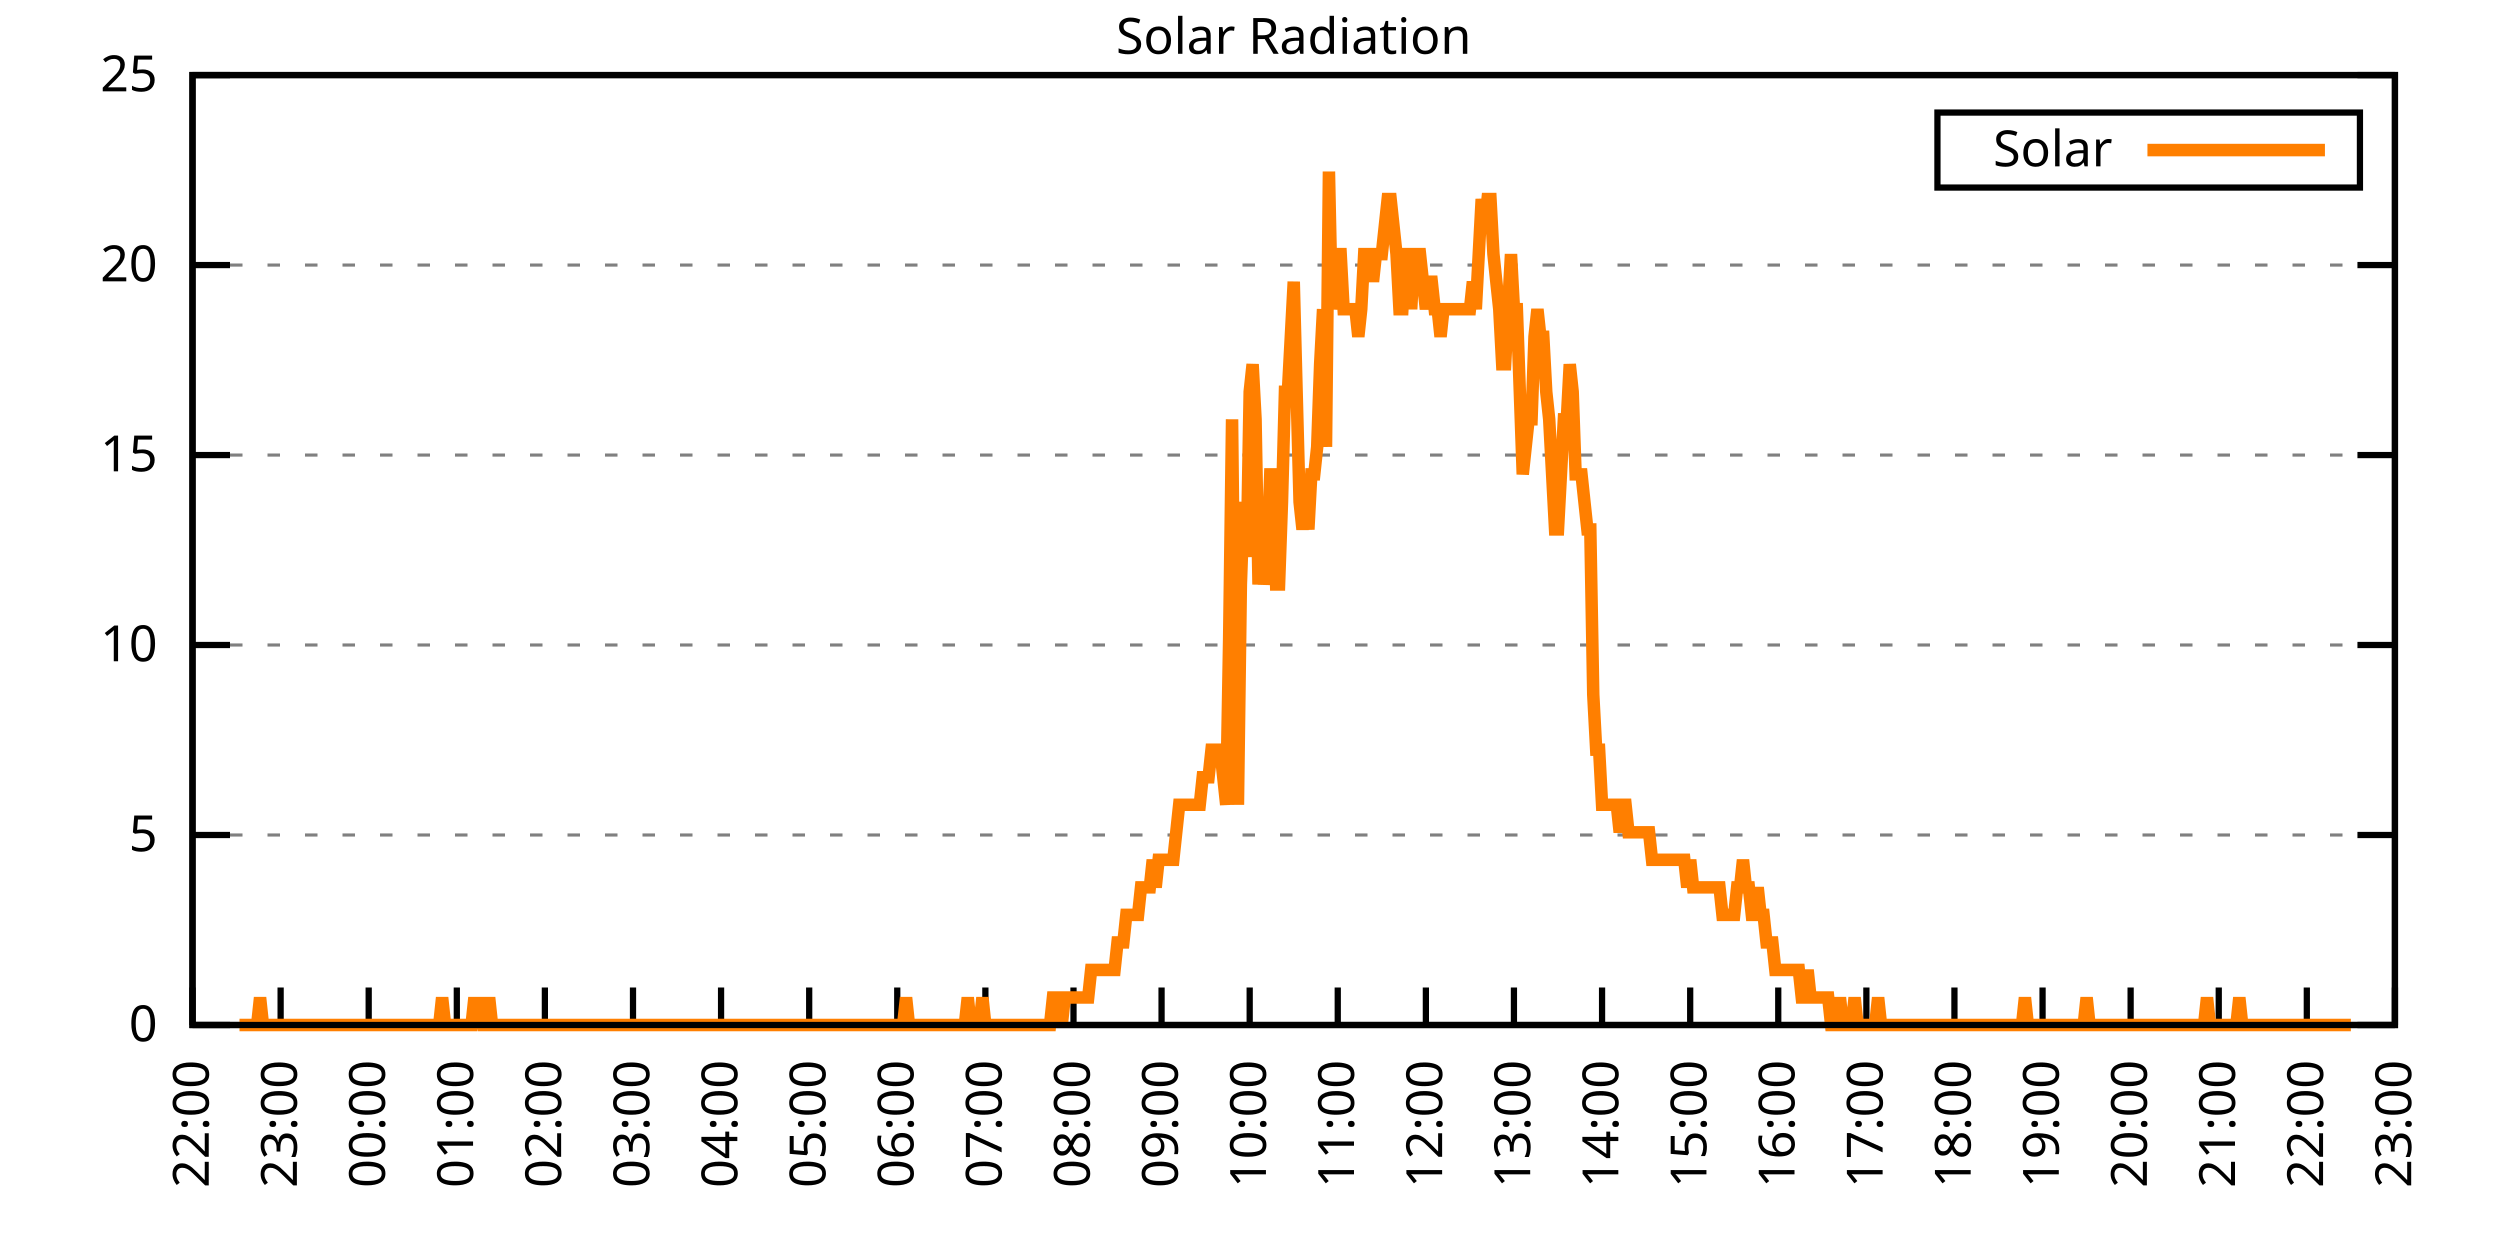
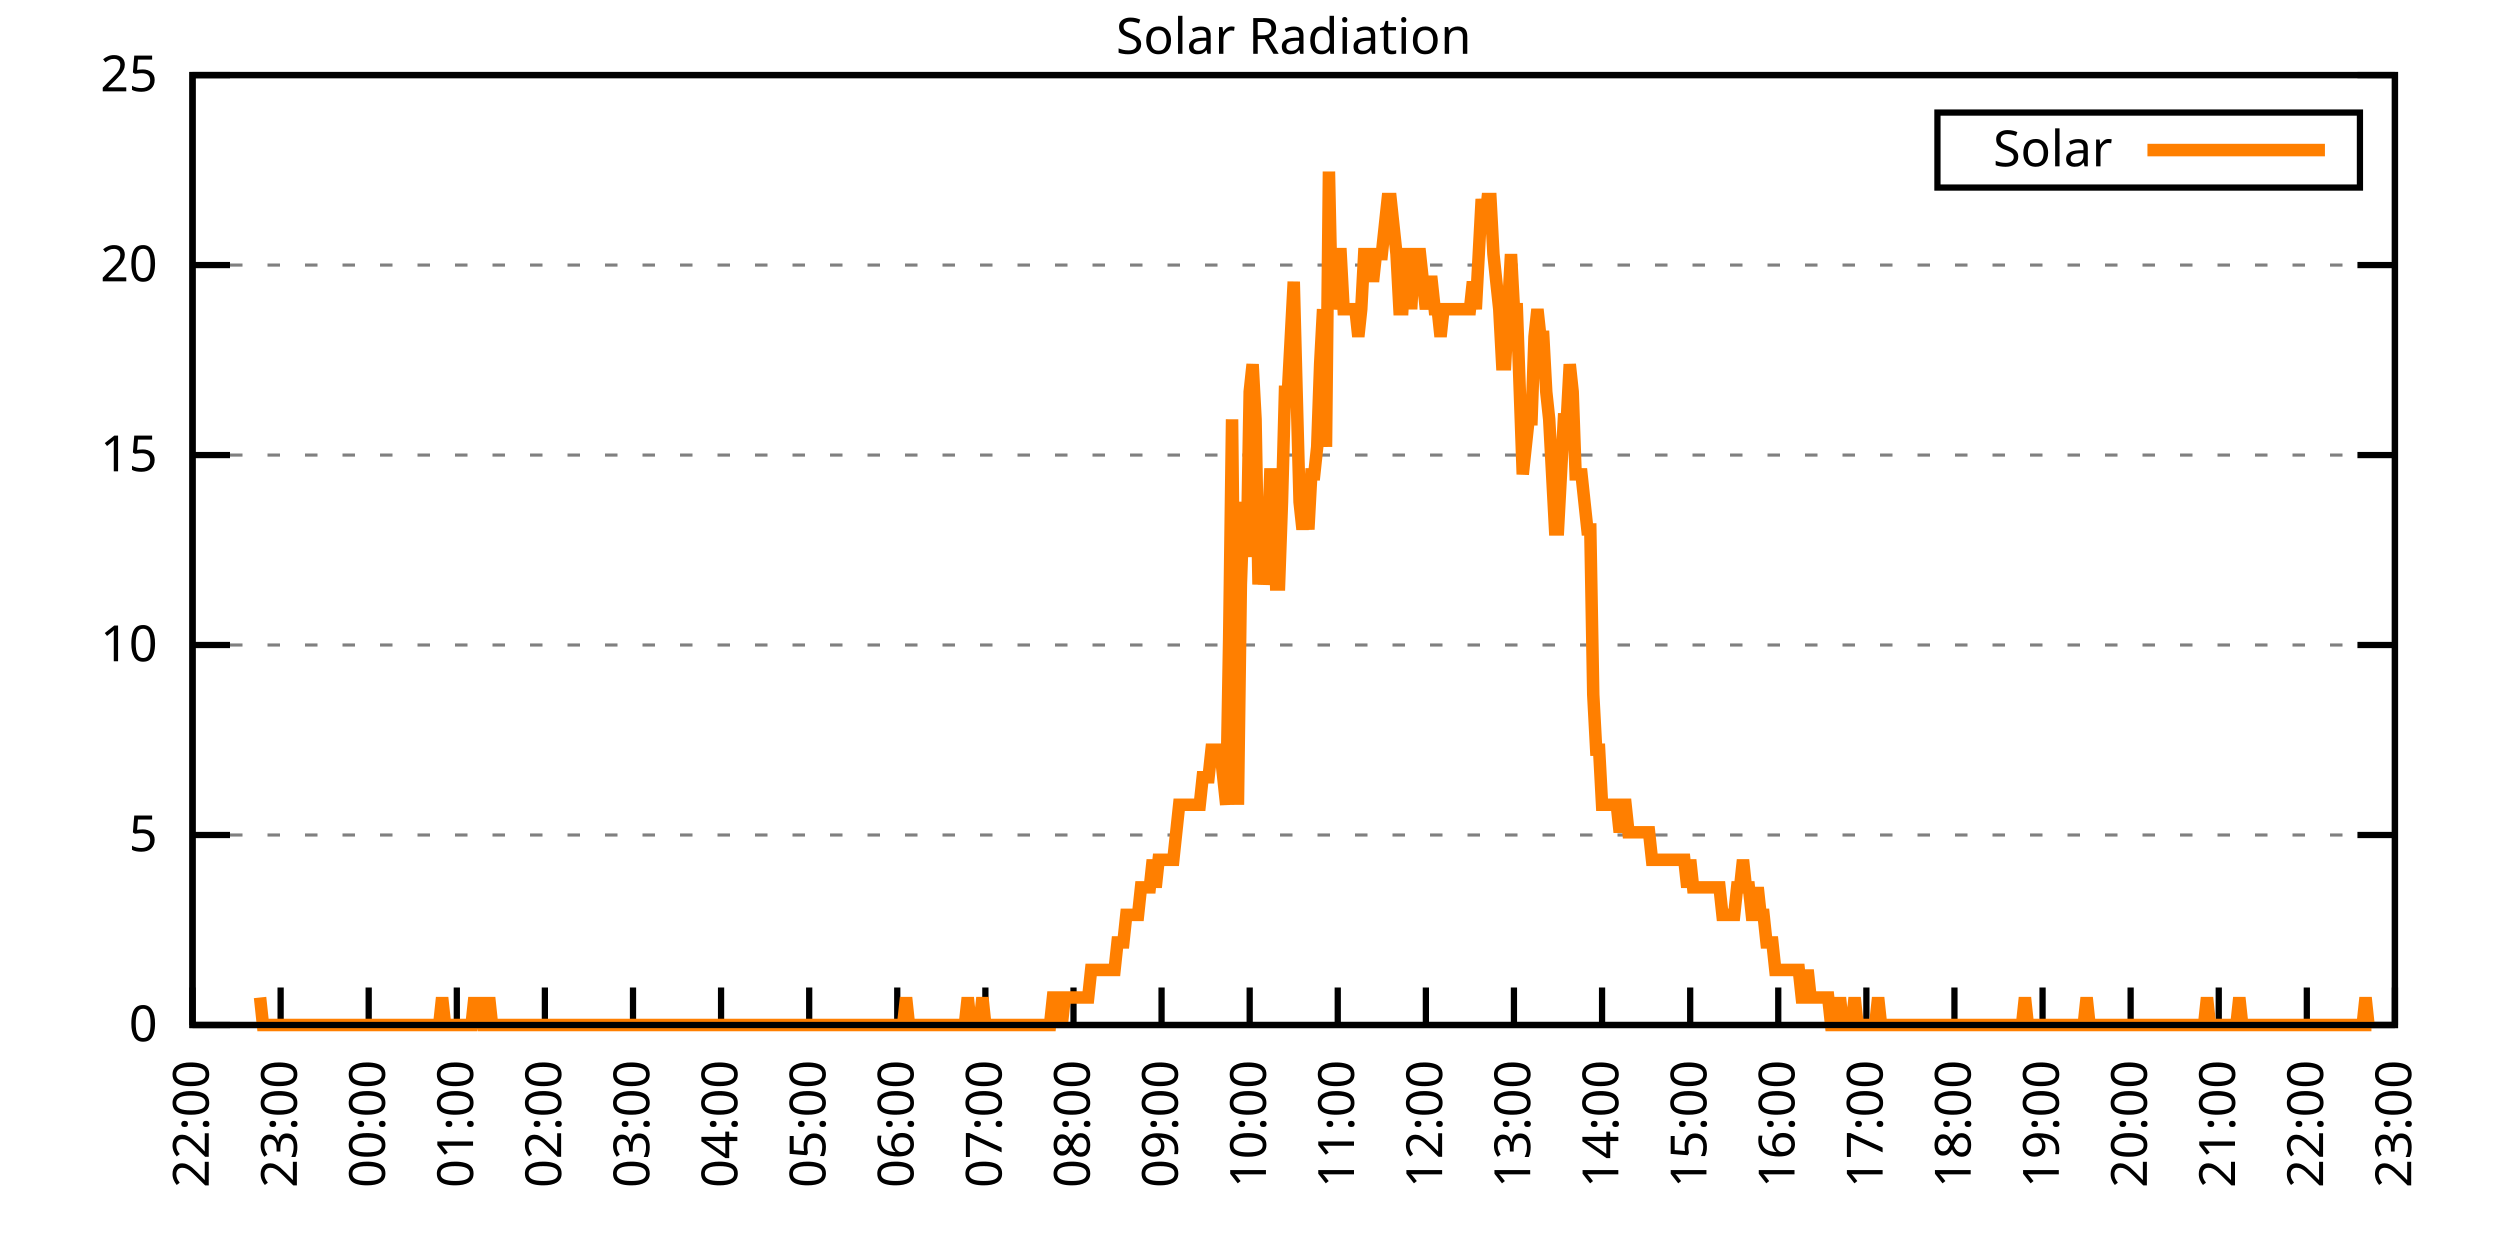
<svg xmlns="http://www.w3.org/2000/svg" xmlns:xlink="http://www.w3.org/1999/xlink" width="400" height="200" viewBox="0 0 400 200">
  <g id="gnuplot_canvas">
    <rect x="0" y="0" width="400" height="200" fill="none" />
    <defs>
      <circle id="gpDot" r="0.5" stroke-width="0.5" stroke="currentColor" />
      <path id="gpPt0" stroke-width="0.333" stroke="currentColor" d="M-1,0 h2 M0,-1 v2" />
      <path id="gpPt1" stroke-width="0.333" stroke="currentColor" d="M-1,-1 L1,1 M1,-1 L-1,1" />
      <path id="gpPt2" stroke-width="0.333" stroke="currentColor" d="M-1,0 L1,0 M0,-1 L0,1 M-1,-1 L1,1 M-1,1 L1,-1" />
      <rect id="gpPt3" stroke-width="0.333" stroke="currentColor" x="-1" y="-1" width="2" height="2" />
      <rect id="gpPt4" stroke-width="0.333" stroke="currentColor" fill="currentColor" x="-1" y="-1" width="2" height="2" />
      <circle id="gpPt5" stroke-width="0.333" stroke="currentColor" cx="0" cy="0" r="1" />
      <use xlink:href="#gpPt5" id="gpPt6" fill="currentColor" stroke="none" />
      <path id="gpPt7" stroke-width="0.333" stroke="currentColor" d="M0,-1.33 L-1.33,0.67 L1.33,0.67 z" />
      <use xlink:href="#gpPt7" id="gpPt8" fill="currentColor" stroke="none" />
      <use xlink:href="#gpPt7" id="gpPt9" stroke="currentColor" transform="rotate(180)" />
      <use xlink:href="#gpPt9" id="gpPt10" fill="currentColor" stroke="none" />
      <use xlink:href="#gpPt3" id="gpPt11" stroke="currentColor" transform="rotate(45)" />
      <use xlink:href="#gpPt11" id="gpPt12" fill="currentColor" stroke="none" />
      <path id="gpPt13" stroke-width="0.333" stroke="currentColor" d="M0,1.330 L1.265,0.411 L0.782,-1.067 L-0.782,-1.076 L-1.265,0.411 z" />
      <use xlink:href="#gpPt13" id="gpPt14" fill="currentColor" stroke="none" />
      <filter id="textbox" filterUnits="objectBoundingBox" x="0" y="0" height="1" width="1">
        <feFlood flood-color="white" flood-opacity="1" result="bgnd" />
        <feComposite in="SourceGraphic" in2="bgnd" operator="atop" />
      </filter>
      <filter id="greybox" filterUnits="objectBoundingBox" x="0" y="0" height="1" width="1">
        <feFlood flood-color="lightgrey" flood-opacity="1" result="grey" />
        <feComposite in="SourceGraphic" in2="grey" operator="atop" />
      </filter>
    </defs>
    <g fill="none" color="white" stroke="currentColor" stroke-width="1.00" stroke-linecap="butt" stroke-linejoin="miter">
</g>
    <g fill="none" color="black" stroke="currentColor" stroke-width="1.00" stroke-linecap="butt" stroke-linejoin="miter">
      <g stroke="none" shape-rendering="crispEdges">
        <polygon fill="rgb(255, 255, 255)" points="30.80,164.00 383.18,164.00 383.18,12.02 30.80,12.02 " />
      </g>
    </g>
    <g fill="none" color="black" stroke="currentColor" stroke-width="1.00" stroke-linecap="butt" stroke-linejoin="miter">
</g>
    <g fill="none" color="black" stroke="black" stroke-width="0.50" stroke-linecap="butt" stroke-linejoin="miter">
</g>
    <g fill="none" color="gray" stroke="currentColor" stroke-width="0.50" stroke-linecap="butt" stroke-linejoin="miter">
      <path stroke="gray" stroke-dasharray="2,4" class="gridline" d="M30.80,164.00 L383.19,164.00  " />
    </g>
    <g fill="none" color="gray" stroke="gray" stroke-width="1.00" stroke-linecap="butt" stroke-linejoin="miter">
</g>
    <g fill="none" color="black" stroke="currentColor" stroke-width="1.00" stroke-linecap="butt" stroke-linejoin="miter">
      <path stroke="black" d="M30.80,164.00 L36.80,164.00 M383.19,164.00 L377.19,164.00  " />
      <g transform="translate(25.20,166.60)" stroke="none" fill="black" font-family="Sans" font-size="8.00" text-anchor="end">
        <text>
          <tspan font-family="Sans"> 0</tspan>
        </text>
      </g>
    </g>
    <g fill="none" color="black" stroke="currentColor" stroke-width="1.00" stroke-linecap="butt" stroke-linejoin="miter">
</g>
    <g fill="none" color="black" stroke="black" stroke-width="0.50" stroke-linecap="butt" stroke-linejoin="miter">
</g>
    <g fill="none" color="gray" stroke="currentColor" stroke-width="0.50" stroke-linecap="butt" stroke-linejoin="miter">
      <path stroke="gray" stroke-dasharray="2,4" class="gridline" d="M30.80,133.60 L383.19,133.60  " />
    </g>
    <g fill="none" color="gray" stroke="gray" stroke-width="1.00" stroke-linecap="butt" stroke-linejoin="miter">
</g>
    <g fill="none" color="black" stroke="currentColor" stroke-width="1.00" stroke-linecap="butt" stroke-linejoin="miter">
      <path stroke="black" d="M30.80,133.60 L36.80,133.60 M383.19,133.60 L377.19,133.60  " />
      <g transform="translate(25.20,136.20)" stroke="none" fill="black" font-family="Sans" font-size="8.00" text-anchor="end">
        <text>
          <tspan font-family="Sans"> 5</tspan>
        </text>
      </g>
    </g>
    <g fill="none" color="black" stroke="currentColor" stroke-width="1.00" stroke-linecap="butt" stroke-linejoin="miter">
</g>
    <g fill="none" color="black" stroke="black" stroke-width="0.50" stroke-linecap="butt" stroke-linejoin="miter">
</g>
    <g fill="none" color="gray" stroke="currentColor" stroke-width="0.50" stroke-linecap="butt" stroke-linejoin="miter">
      <path stroke="gray" stroke-dasharray="2,4" class="gridline" d="M30.80,103.20 L383.19,103.20  " />
    </g>
    <g fill="none" color="gray" stroke="gray" stroke-width="1.00" stroke-linecap="butt" stroke-linejoin="miter">
</g>
    <g fill="none" color="black" stroke="currentColor" stroke-width="1.00" stroke-linecap="butt" stroke-linejoin="miter">
      <path stroke="black" d="M30.80,103.20 L36.80,103.20 M383.19,103.20 L377.19,103.20  " />
      <g transform="translate(25.20,105.80)" stroke="none" fill="black" font-family="Sans" font-size="8.00" text-anchor="end">
        <text>
          <tspan font-family="Sans"> 10</tspan>
        </text>
      </g>
    </g>
    <g fill="none" color="black" stroke="currentColor" stroke-width="1.00" stroke-linecap="butt" stroke-linejoin="miter">
</g>
    <g fill="none" color="black" stroke="black" stroke-width="0.50" stroke-linecap="butt" stroke-linejoin="miter">
</g>
    <g fill="none" color="gray" stroke="currentColor" stroke-width="0.50" stroke-linecap="butt" stroke-linejoin="miter">
      <path stroke="gray" stroke-dasharray="2,4" class="gridline" d="M30.80,72.81 L383.19,72.81  " />
    </g>
    <g fill="none" color="gray" stroke="gray" stroke-width="1.00" stroke-linecap="butt" stroke-linejoin="miter">
</g>
    <g fill="none" color="black" stroke="currentColor" stroke-width="1.00" stroke-linecap="butt" stroke-linejoin="miter">
      <path stroke="black" d="M30.80,72.81 L36.80,72.81 M383.19,72.81 L377.19,72.81  " />
      <g transform="translate(25.20,75.41)" stroke="none" fill="black" font-family="Sans" font-size="8.00" text-anchor="end">
        <text>
          <tspan font-family="Sans"> 15</tspan>
        </text>
      </g>
    </g>
    <g fill="none" color="black" stroke="currentColor" stroke-width="1.00" stroke-linecap="butt" stroke-linejoin="miter">
</g>
    <g fill="none" color="black" stroke="black" stroke-width="0.50" stroke-linecap="butt" stroke-linejoin="miter">
</g>
    <g fill="none" color="gray" stroke="currentColor" stroke-width="0.50" stroke-linecap="butt" stroke-linejoin="miter">
      <path stroke="gray" stroke-dasharray="2,4" class="gridline" d="M30.80,42.41 L383.19,42.41  " />
    </g>
    <g fill="none" color="gray" stroke="gray" stroke-width="1.00" stroke-linecap="butt" stroke-linejoin="miter">
</g>
    <g fill="none" color="black" stroke="currentColor" stroke-width="1.00" stroke-linecap="butt" stroke-linejoin="miter">
      <path stroke="black" d="M30.80,42.41 L36.80,42.41 M383.19,42.41 L377.19,42.41  " />
      <g transform="translate(25.20,45.01)" stroke="none" fill="black" font-family="Sans" font-size="8.00" text-anchor="end">
        <text>
          <tspan font-family="Sans"> 20</tspan>
        </text>
      </g>
    </g>
    <g fill="none" color="black" stroke="currentColor" stroke-width="1.00" stroke-linecap="butt" stroke-linejoin="miter">
</g>
    <g fill="none" color="black" stroke="black" stroke-width="0.50" stroke-linecap="butt" stroke-linejoin="miter">
</g>
    <g fill="none" color="gray" stroke="currentColor" stroke-width="0.50" stroke-linecap="butt" stroke-linejoin="miter">
      <path stroke="gray" stroke-dasharray="2,4" class="gridline" d="M30.80,12.01 L383.19,12.01  " />
    </g>
    <g fill="none" color="gray" stroke="gray" stroke-width="1.00" stroke-linecap="butt" stroke-linejoin="miter">
</g>
    <g fill="none" color="black" stroke="currentColor" stroke-width="1.00" stroke-linecap="butt" stroke-linejoin="miter">
      <path stroke="black" d="M30.80,12.01 L36.80,12.01 M383.19,12.01 L377.19,12.01  " />
      <g transform="translate(25.20,14.61)" stroke="none" fill="black" font-family="Sans" font-size="8.00" text-anchor="end">
        <text>
          <tspan font-family="Sans"> 25</tspan>
        </text>
      </g>
    </g>
    <g fill="none" color="black" stroke="currentColor" stroke-width="1.00" stroke-linecap="butt" stroke-linejoin="miter">
      <path stroke="black" d="M30.80,164.00 L30.80,158.00  " />
      <g transform="translate(33.40,169.60) rotate(270.00)" stroke="none" fill="black" font-family="Sans" font-size="8.00" text-anchor="end">
        <text>
          <tspan font-family="Sans">22:00</tspan>
        </text>
      </g>
    </g>
    <g fill="none" color="black" stroke="currentColor" stroke-width="1.00" stroke-linecap="butt" stroke-linejoin="miter">
      <path stroke="black" d="M44.90,164.00 L44.90,158.00  " />
      <g transform="translate(47.50,169.60) rotate(270.00)" stroke="none" fill="black" font-family="Sans" font-size="8.00" text-anchor="end">
        <text>
          <tspan font-family="Sans">23:00</tspan>
        </text>
      </g>
    </g>
    <g fill="none" color="black" stroke="currentColor" stroke-width="1.00" stroke-linecap="butt" stroke-linejoin="miter">
      <path stroke="black" d="M58.99,164.00 L58.99,158.00  " />
      <g transform="translate(61.59,169.60) rotate(270.00)" stroke="none" fill="black" font-family="Sans" font-size="8.00" text-anchor="end">
        <text>
          <tspan font-family="Sans">00:00</tspan>
        </text>
      </g>
    </g>
    <g fill="none" color="black" stroke="currentColor" stroke-width="1.00" stroke-linecap="butt" stroke-linejoin="miter">
      <path stroke="black" d="M73.09,164.00 L73.09,158.00  " />
      <g transform="translate(75.69,169.60) rotate(270.00)" stroke="none" fill="black" font-family="Sans" font-size="8.00" text-anchor="end">
        <text>
          <tspan font-family="Sans">01:00</tspan>
        </text>
      </g>
    </g>
    <g fill="none" color="black" stroke="currentColor" stroke-width="1.00" stroke-linecap="butt" stroke-linejoin="miter">
      <path stroke="black" d="M87.18,164.00 L87.18,158.00  " />
      <g transform="translate(89.78,169.60) rotate(270.00)" stroke="none" fill="black" font-family="Sans" font-size="8.00" text-anchor="end">
        <text>
          <tspan font-family="Sans">02:00</tspan>
        </text>
      </g>
    </g>
    <g fill="none" color="black" stroke="currentColor" stroke-width="1.00" stroke-linecap="butt" stroke-linejoin="miter">
      <path stroke="black" d="M101.28,164.00 L101.28,158.00  " />
      <g transform="translate(103.88,169.60) rotate(270.00)" stroke="none" fill="black" font-family="Sans" font-size="8.00" text-anchor="end">
        <text>
          <tspan font-family="Sans">03:00</tspan>
        </text>
      </g>
    </g>
    <g fill="none" color="black" stroke="currentColor" stroke-width="1.00" stroke-linecap="butt" stroke-linejoin="miter">
      <path stroke="black" d="M115.37,164.00 L115.37,158.00  " />
      <g transform="translate(117.97,169.60) rotate(270.00)" stroke="none" fill="black" font-family="Sans" font-size="8.00" text-anchor="end">
        <text>
          <tspan font-family="Sans">04:00</tspan>
        </text>
      </g>
    </g>
    <g fill="none" color="black" stroke="currentColor" stroke-width="1.00" stroke-linecap="butt" stroke-linejoin="miter">
      <path stroke="black" d="M129.47,164.00 L129.47,158.00  " />
      <g transform="translate(132.07,169.60) rotate(270.00)" stroke="none" fill="black" font-family="Sans" font-size="8.00" text-anchor="end">
        <text>
          <tspan font-family="Sans">05:00</tspan>
        </text>
      </g>
    </g>
    <g fill="none" color="black" stroke="currentColor" stroke-width="1.00" stroke-linecap="butt" stroke-linejoin="miter">
      <path stroke="black" d="M143.56,164.00 L143.56,158.00  " />
      <g transform="translate(146.16,169.60) rotate(270.00)" stroke="none" fill="black" font-family="Sans" font-size="8.00" text-anchor="end">
        <text>
          <tspan font-family="Sans">06:00</tspan>
        </text>
      </g>
    </g>
    <g fill="none" color="black" stroke="currentColor" stroke-width="1.00" stroke-linecap="butt" stroke-linejoin="miter">
      <path stroke="black" d="M157.66,164.00 L157.66,158.00  " />
      <g transform="translate(160.26,169.60) rotate(270.00)" stroke="none" fill="black" font-family="Sans" font-size="8.00" text-anchor="end">
        <text>
          <tspan font-family="Sans">07:00</tspan>
        </text>
      </g>
    </g>
    <g fill="none" color="black" stroke="currentColor" stroke-width="1.00" stroke-linecap="butt" stroke-linejoin="miter">
      <path stroke="black" d="M171.76,164.00 L171.76,158.00  " />
      <g transform="translate(174.36,169.60) rotate(270.00)" stroke="none" fill="black" font-family="Sans" font-size="8.00" text-anchor="end">
        <text>
          <tspan font-family="Sans">08:00</tspan>
        </text>
      </g>
    </g>
    <g fill="none" color="black" stroke="currentColor" stroke-width="1.00" stroke-linecap="butt" stroke-linejoin="miter">
      <path stroke="black" d="M185.85,164.00 L185.85,158.00  " />
      <g transform="translate(188.45,169.60) rotate(270.00)" stroke="none" fill="black" font-family="Sans" font-size="8.00" text-anchor="end">
        <text>
          <tspan font-family="Sans">09:00</tspan>
        </text>
      </g>
    </g>
    <g fill="none" color="black" stroke="currentColor" stroke-width="1.00" stroke-linecap="butt" stroke-linejoin="miter">
      <path stroke="black" d="M199.95,164.00 L199.95,158.00  " />
      <g transform="translate(202.55,169.60) rotate(270.00)" stroke="none" fill="black" font-family="Sans" font-size="8.00" text-anchor="end">
        <text>
          <tspan font-family="Sans">10:00</tspan>
        </text>
      </g>
    </g>
    <g fill="none" color="black" stroke="currentColor" stroke-width="1.00" stroke-linecap="butt" stroke-linejoin="miter">
      <path stroke="black" d="M214.04,164.00 L214.04,158.00  " />
      <g transform="translate(216.64,169.60) rotate(270.00)" stroke="none" fill="black" font-family="Sans" font-size="8.00" text-anchor="end">
        <text>
          <tspan font-family="Sans">11:00</tspan>
        </text>
      </g>
    </g>
    <g fill="none" color="black" stroke="currentColor" stroke-width="1.00" stroke-linecap="butt" stroke-linejoin="miter">
      <path stroke="black" d="M228.14,164.00 L228.14,158.00  " />
      <g transform="translate(230.74,169.60) rotate(270.00)" stroke="none" fill="black" font-family="Sans" font-size="8.00" text-anchor="end">
        <text>
          <tspan font-family="Sans">12:00</tspan>
        </text>
      </g>
    </g>
    <g fill="none" color="black" stroke="currentColor" stroke-width="1.00" stroke-linecap="butt" stroke-linejoin="miter">
      <path stroke="black" d="M242.23,164.00 L242.23,158.00  " />
      <g transform="translate(244.83,169.60) rotate(270.00)" stroke="none" fill="black" font-family="Sans" font-size="8.00" text-anchor="end">
        <text>
          <tspan font-family="Sans">13:00</tspan>
        </text>
      </g>
    </g>
    <g fill="none" color="black" stroke="currentColor" stroke-width="1.00" stroke-linecap="butt" stroke-linejoin="miter">
      <path stroke="black" d="M256.33,164.00 L256.33,158.00  " />
      <g transform="translate(258.93,169.60) rotate(270.00)" stroke="none" fill="black" font-family="Sans" font-size="8.00" text-anchor="end">
        <text>
          <tspan font-family="Sans">14:00</tspan>
        </text>
      </g>
    </g>
    <g fill="none" color="black" stroke="currentColor" stroke-width="1.00" stroke-linecap="butt" stroke-linejoin="miter">
      <path stroke="black" d="M270.43,164.00 L270.43,158.00  " />
      <g transform="translate(273.03,169.60) rotate(270.00)" stroke="none" fill="black" font-family="Sans" font-size="8.00" text-anchor="end">
        <text>
          <tspan font-family="Sans">15:00</tspan>
        </text>
      </g>
    </g>
    <g fill="none" color="black" stroke="currentColor" stroke-width="1.00" stroke-linecap="butt" stroke-linejoin="miter">
      <path stroke="black" d="M284.52,164.00 L284.52,158.00  " />
      <g transform="translate(287.12,169.60) rotate(270.00)" stroke="none" fill="black" font-family="Sans" font-size="8.00" text-anchor="end">
        <text>
          <tspan font-family="Sans">16:00</tspan>
        </text>
      </g>
    </g>
    <g fill="none" color="black" stroke="currentColor" stroke-width="1.00" stroke-linecap="butt" stroke-linejoin="miter">
      <path stroke="black" d="M298.62,164.00 L298.62,158.00  " />
      <g transform="translate(301.22,169.60) rotate(270.00)" stroke="none" fill="black" font-family="Sans" font-size="8.00" text-anchor="end">
        <text>
          <tspan font-family="Sans">17:00</tspan>
        </text>
      </g>
    </g>
    <g fill="none" color="black" stroke="currentColor" stroke-width="1.00" stroke-linecap="butt" stroke-linejoin="miter">
      <path stroke="black" d="M312.71,164.00 L312.71,158.00  " />
      <g transform="translate(315.31,169.60) rotate(270.00)" stroke="none" fill="black" font-family="Sans" font-size="8.00" text-anchor="end">
        <text>
          <tspan font-family="Sans">18:00</tspan>
        </text>
      </g>
    </g>
    <g fill="none" color="black" stroke="currentColor" stroke-width="1.00" stroke-linecap="butt" stroke-linejoin="miter">
      <path stroke="black" d="M326.81,164.00 L326.81,158.00  " />
      <g transform="translate(329.41,169.60) rotate(270.00)" stroke="none" fill="black" font-family="Sans" font-size="8.00" text-anchor="end">
        <text>
          <tspan font-family="Sans">19:00</tspan>
        </text>
      </g>
    </g>
    <g fill="none" color="black" stroke="currentColor" stroke-width="1.00" stroke-linecap="butt" stroke-linejoin="miter">
      <path stroke="black" d="M340.90,164.00 L340.90,158.00  " />
      <g transform="translate(343.50,169.60) rotate(270.00)" stroke="none" fill="black" font-family="Sans" font-size="8.00" text-anchor="end">
        <text>
          <tspan font-family="Sans">20:00</tspan>
        </text>
      </g>
    </g>
    <g fill="none" color="black" stroke="currentColor" stroke-width="1.00" stroke-linecap="butt" stroke-linejoin="miter">
      <path stroke="black" d="M355.00,164.00 L355.00,158.00  " />
      <g transform="translate(357.60,169.60) rotate(270.00)" stroke="none" fill="black" font-family="Sans" font-size="8.00" text-anchor="end">
        <text>
          <tspan font-family="Sans">21:00</tspan>
        </text>
      </g>
    </g>
    <g fill="none" color="black" stroke="currentColor" stroke-width="1.00" stroke-linecap="butt" stroke-linejoin="miter">
      <path stroke="black" d="M369.09,164.00 L369.09,158.00  " />
      <g transform="translate(371.69,169.60) rotate(270.00)" stroke="none" fill="black" font-family="Sans" font-size="8.00" text-anchor="end">
        <text>
          <tspan font-family="Sans">22:00</tspan>
        </text>
      </g>
    </g>
    <g fill="none" color="black" stroke="currentColor" stroke-width="1.00" stroke-linecap="butt" stroke-linejoin="miter">
      <path stroke="black" d="M383.19,164.00 L383.19,158.00  " />
      <g transform="translate(385.79,169.60) rotate(270.00)" stroke="none" fill="black" font-family="Sans" font-size="8.00" text-anchor="end">
        <text>
          <tspan font-family="Sans">23:00</tspan>
        </text>
      </g>
    </g>
    <g fill="none" color="black" stroke="currentColor" stroke-width="1.00" stroke-linecap="butt" stroke-linejoin="miter">
</g>
    <g fill="none" color="black" stroke="currentColor" stroke-width="1.00" stroke-linecap="butt" stroke-linejoin="miter">
      <path stroke="black" d="M30.80,12.01 L30.80,164.00 L383.19,164.00 L383.19,12.01 L30.80,12.01 Z  " />
    </g>
    <g fill="none" color="black" stroke="currentColor" stroke-width="1.00" stroke-linecap="butt" stroke-linejoin="miter">
</g>
    <g fill="none" color="black" stroke="currentColor" stroke-width="1.00" stroke-linecap="butt" stroke-linejoin="miter">
      <path stroke="black" d="M309.99,30.01 L309.99,18.01 L377.59,18.01 L377.59,30.01 L309.99,30.01 Z  " />
    </g>
    <g id="Solar_Radiation_plot_1">
      <g fill="none" color="white" stroke="black" stroke-width="2.00" stroke-linecap="butt" stroke-linejoin="miter">
</g>
      <g fill="none" color="black" stroke="currentColor" stroke-width="2.00" stroke-linecap="butt" stroke-linejoin="miter">
        <g transform="translate(337.99,26.61)" stroke="none" fill="black" font-family="Sans" font-size="8.00" text-anchor="end">
          <text>
            <tspan font-family="Sans">Solar</tspan>
          </text>
        </g>
      </g>
      <g fill="none" color="black" stroke="currentColor" stroke-width="2.00" stroke-linecap="butt" stroke-linejoin="miter">
-         <path stroke="rgb(255, 127,   0)" d="M343.59,24.01 L371.99,24.01 M38.32,164.00 L38.79,164.00 L39.26,164.00 L39.73,164.00 L40.20,164.00 L40.67,164.00   L41.14,164.00 L41.61,159.60 L42.08,164.00 L42.55,164.00 L43.02,164.00 L43.49,164.00 L43.96,164.00 L44.43,164.00   L44.90,164.00 L45.37,164.00 L45.84,164.00 L46.31,164.00 L46.78,164.00 L47.24,164.00 L47.71,164.00 L48.18,164.00   L48.65,164.00 L49.12,164.00 L49.59,164.00 L50.06,164.00 L50.53,164.00 L51.00,164.00 L51.47,164.00 L51.94,164.00   L52.41,164.00 L52.88,164.00 L53.35,164.00 L53.82,164.00 L54.29,164.00 L54.76,164.00 L55.23,164.00 L55.70,164.00   L56.17,164.00 L56.64,164.00 L57.11,164.00 L57.58,164.00 L58.05,164.00 L58.52,164.00 L58.99,164.00 L59.46,164.00   L59.93,164.00 L60.40,164.00 L60.87,164.00 L61.34,164.00 L61.81,164.00 L62.28,164.00 L62.75,164.00 L63.22,164.00   L63.69,164.00 L64.16,164.00 L64.63,164.00 L65.10,164.00 L65.57,164.00 L66.04,164.00 L66.51,164.00 L66.98,164.00   L67.45,164.00 L67.92,164.00 L68.39,164.00 L68.86,164.00 L69.33,164.00 L69.80,164.00 L70.27,164.00 L70.74,159.60   L71.21,164.00 L71.68,164.00 L72.15,164.00 L72.62,164.00 L73.09,164.00 L73.56,164.00 L74.03,164.00 L74.50,164.00   L74.97,164.00 L75.44,164.00 L75.91,159.60 L76.38,164.00 L76.85,159.60 L77.32,164.00 L77.79,164.00 L78.26,159.60   L78.73,164.00 L79.19,164.00 L79.66,164.00 L80.13,164.00 L80.60,164.00 L81.07,164.00 L81.54,164.00 L82.01,164.00   L82.48,164.00 L82.95,164.00 L83.42,164.00 L83.89,164.00 L84.36,164.00 L84.83,164.00 L85.30,164.00 L85.77,164.00   L86.24,164.00 L86.71,164.00 L87.18,164.00 L87.65,164.00 L88.12,164.00 L88.59,164.00 L89.06,164.00 L89.53,164.00   L90.00,164.00 L90.47,164.00 L90.94,164.00 L91.41,164.00 L91.88,164.00 L92.35,164.00 L92.82,164.00 L93.29,164.00   L93.76,164.00 L94.23,164.00 L94.70,164.00 L95.17,164.00 L95.64,164.00 L96.11,164.00 L96.58,164.00 L97.05,164.00   L97.52,164.00 L97.99,164.00 L98.46,164.00 L98.93,164.00 L99.40,164.00 L99.87,164.00 L100.34,164.00 L100.81,164.00   L101.28,164.00 L101.75,164.00 L102.22,164.00 L102.69,164.00 L103.16,164.00 L103.63,164.00 L104.10,164.00 L104.57,164.00   L105.04,164.00 L105.51,164.00 L105.98,164.00 L106.45,164.00 L106.92,164.00 L107.39,164.00 L107.86,164.00 L108.33,164.00   L108.80,164.00 L109.27,164.00 L109.74,164.00 L110.21,164.00 L110.68,164.00 L111.14,164.00 L111.61,164.00 L112.08,164.00   L112.55,164.00 L113.02,164.00 L113.49,164.00 L113.96,164.00 L114.43,164.00 L114.90,164.00 L115.37,164.00 L115.84,164.00   L116.31,164.00 L116.78,164.00 L117.25,164.00 L117.72,164.00 L118.19,164.00 L118.66,164.00 L119.13,164.00 L119.60,164.00   L120.07,164.00 L120.54,164.00 L121.01,164.00 L121.48,164.00 L121.95,164.00 L122.42,164.00 L122.89,164.00 L123.36,164.00   L123.83,164.00 L124.30,164.00 L124.77,164.00 L125.24,164.00 L125.71,164.00 L126.18,164.00 L126.65,164.00 L127.12,164.00   L127.59,164.00 L128.06,164.00 L128.53,164.00 L129.00,164.00 L129.47,164.00 L129.94,164.00 L130.41,164.00 L130.88,164.00   L131.35,164.00 L131.82,164.00 L132.29,164.00 L132.76,164.00 L133.23,164.00 L133.70,164.00 L134.17,164.00 L134.64,164.00   L135.11,164.00 L135.58,164.00 L136.05,164.00 L136.52,164.00 L136.99,164.00 L137.46,164.00 L137.93,164.00 L138.40,164.00   L138.87,164.00 L139.34,164.00 L139.81,164.00 L140.28,164.00 L140.75,164.00 L141.22,164.00 L141.69,164.00 L142.16,164.00   L142.63,164.00 L143.09,164.00 L143.56,164.00 L144.03,164.00 L144.50,164.00 L144.97,159.60 L145.44,164.00 L145.91,164.00   L146.38,164.00 L146.85,164.00 L147.32,164.00 L147.79,164.00 L148.26,164.00 L148.73,164.00 L149.20,164.00 L149.67,164.00   L150.14,164.00 L150.61,164.00 L151.08,164.00 L151.55,164.00 L152.02,164.00 L152.49,164.00 L152.96,164.00 L153.43,164.00   L153.90,164.00 L154.37,164.00 L154.84,159.60 L155.31,164.00 L155.78,164.00 L156.25,164.00 L156.72,164.00 L157.19,159.60   L157.66,164.00 L158.13,164.00 L158.60,164.00 L159.07,164.00 L159.54,164.00 L160.01,164.00 L160.48,164.00 L160.95,164.00   L161.42,164.00 L161.89,164.00 L162.36,164.00 L162.83,164.00 L163.30,164.00 L163.77,164.00 L164.24,164.00 L164.71,164.00   L165.18,164.00 L165.65,164.00 L166.12,164.00 L166.59,164.00 L167.06,164.00 L167.53,164.00 L168.00,164.00 L168.47,159.60   L168.94,159.60 L169.41,159.60 L169.88,164.00 L170.35,159.60 L170.82,159.60 L171.29,159.60 L171.76,159.60 L172.23,159.60   L172.70,159.60 L173.17,159.60 L173.64,159.60 L174.11,159.60 L174.58,155.19 L175.04,155.19 L175.51,155.19 L175.98,155.19   L176.45,155.19 L176.92,155.19 L177.39,155.19 L177.86,155.19 L178.33,155.19 L178.80,150.79 L179.27,150.79 L179.74,150.79   L180.21,146.38 L180.68,146.38 L181.15,146.38 L181.62,146.38 L182.09,146.38 L182.56,141.98 L183.03,141.98 L183.50,141.98   L183.97,141.98 L184.44,137.57 L184.91,141.98 L185.38,137.57 L185.85,137.57 L186.32,137.57 L186.79,137.57 L187.26,137.57   L187.73,137.57 L188.20,133.17 L188.67,128.76 L189.14,128.76 L189.61,128.76 L190.08,128.76 L190.55,128.76 L191.02,128.76   L191.49,128.76 L191.96,128.76 L192.43,124.36 L192.90,124.36 L193.37,124.36 L193.84,119.95 L194.31,119.95 L194.78,119.95   L195.25,119.95 L195.72,124.36 L196.19,128.76 L196.66,102.33 L197.13,67.09 L197.60,111.14 L198.07,128.76 L198.54,93.52   L199.01,80.31 L199.48,89.12 L199.95,62.69 L200.42,58.28 L200.89,67.09 L201.36,93.52 L201.83,84.71 L202.30,93.52   L202.77,89.12 L203.24,75.90 L203.71,75.90 L204.18,93.52 L204.65,93.52 L205.12,80.31 L205.59,62.69 L206.06,62.69   L206.53,53.88 L207.00,45.07 L207.46,62.69 L207.93,80.31 L208.40,84.71 L208.87,80.31 L209.34,84.71 L209.81,75.90   L210.28,75.90 L210.75,71.50 L211.22,58.28 L211.69,49.47 L212.16,71.50 L212.63,27.45 L213.10,49.47 L213.57,45.07   L214.04,40.66 L214.51,40.66 L214.98,49.47 L215.45,49.47 L215.92,49.47 L216.39,49.47 L216.86,49.47 L217.33,53.88   L217.80,49.47 L218.27,40.66 L218.74,40.66 L219.21,40.66 L219.68,45.07 L220.15,40.66 L220.62,40.66 L221.09,40.66   L221.56,36.26 L222.03,31.85 L222.50,31.85 L222.97,36.26 L223.44,40.66 L223.91,49.47 L224.38,49.47 L224.85,40.66   L225.32,40.66 L225.79,49.47 L226.26,40.66 L226.73,40.66 L227.20,40.66 L227.67,45.07 L228.14,49.47 L228.61,45.07   L229.08,45.07 L229.55,49.47 L230.02,49.47 L230.49,53.88 L230.96,49.47 L231.43,49.47 L231.90,49.47 L232.37,49.47   L232.84,49.47 L233.31,49.47 L233.78,49.47 L234.25,49.47 L234.72,49.47 L235.19,49.47 L235.66,45.07 L236.13,49.47   L236.60,40.66 L237.07,31.85 L237.54,36.26 L238.01,31.85 L238.48,31.85 L238.95,40.66 L239.41,45.07 L239.88,49.47   L240.35,58.28 L240.82,58.28 L241.29,49.47 L241.76,40.66 L242.23,49.47 L242.70,49.47 L243.17,62.69 L243.64,75.90   L244.11,71.50 L244.58,67.09 L245.05,67.09 L245.52,53.88 L245.99,49.47 L246.46,53.88 L246.93,53.88 L247.40,62.69   L247.87,67.09 L248.34,75.90 L248.81,84.71 L249.28,84.71 L249.75,75.90 L250.22,67.09 L250.69,67.09 L251.16,58.28   L251.63,62.69 L252.10,75.90 L252.57,75.90 L253.04,75.90 L253.51,80.31 L253.98,84.71 L254.45,84.71 L254.92,111.14   L255.39,119.95 L255.86,119.95 L256.33,128.76 L256.80,128.76 L257.27,128.76 L257.74,128.76 L258.21,128.76 L258.68,128.76   L259.15,133.17 L259.62,128.76 L260.09,128.76 L260.56,133.17 L261.03,133.17 L261.50,133.17 L261.97,133.17 L262.44,133.17   L262.91,133.17 L263.38,133.17 L263.85,133.17 L264.32,137.57 L264.79,137.57 L265.26,137.57 L265.73,137.57 L266.20,137.57   L266.67,137.57 L267.14,137.57 L267.61,137.57 L268.08,137.57 L268.55,137.57 L269.02,137.57 L269.49,137.57 L269.96,141.98   L270.43,137.57 L270.90,141.98 L271.36,141.98 L271.83,141.98 L272.30,141.98 L272.77,141.98 L273.24,141.98 L273.71,141.98   L274.18,141.98 L274.65,141.98 L275.12,141.98 L275.59,146.38 L276.06,146.38 L276.53,146.38 L277.00,146.38 L277.47,146.38   L277.94,141.98 L278.41,141.98 L278.88,137.57 L279.35,141.98 L279.82,141.98 L280.29,146.38 L280.76,146.38 L281.23,141.98   L281.70,146.38 L282.17,146.38 L282.64,150.79 L283.11,150.79 L283.58,150.79 L284.05,155.19 L284.52,155.19 L284.99,155.19   L285.46,155.19 L285.93,155.19 L286.40,155.19 L286.87,155.19 L287.34,155.19 L287.81,155.19 L288.28,159.60 L288.75,159.60   L289.22,155.19 L289.69,159.60 L290.16,159.60 L290.63,159.60 L291.10,159.60 L291.57,159.60 L292.04,159.60 L292.51,159.60   L292.98,164.00 L293.45,164.00 L293.92,164.00 L294.39,159.60 L294.86,164.00 L295.33,164.00 L295.80,164.00 L296.27,164.00   L296.74,159.60 L297.21,164.00 L297.68,164.00 L298.15,164.00 L298.62,164.00 L299.09,164.00 L299.56,164.00 L300.03,164.00   L300.50,159.60 L300.97,164.00 L301.44,164.00 L301.91,164.00 L302.38,164.00 L302.85,164.00 L303.31,164.00 L303.78,164.00   L304.25,164.00 L304.72,164.00 L305.19,164.00 L305.66,164.00 L306.13,164.00 L306.60,164.00 L307.07,164.00 L307.54,164.00   L308.01,164.00 L308.48,164.00 L308.95,164.00 L309.42,164.00 L309.89,164.00 L310.36,164.00 L310.83,164.00 L311.30,164.00   L311.77,164.00 L312.24,164.00 L312.71,164.00 L313.18,164.00 L313.65,164.00 L314.12,164.00 L314.59,164.00 L315.06,164.00   L315.53,164.00 L316.00,164.00 L316.47,164.00 L316.94,164.00 L317.41,164.00 L317.88,164.00 L318.35,164.00 L318.82,164.00   L319.29,164.00 L319.76,164.00 L320.23,164.00 L320.70,164.00 L321.17,164.00 L321.64,164.00 L322.11,164.00 L322.58,164.00   L323.05,164.00 L323.52,164.00 L323.99,159.60 L324.46,164.00 L324.93,164.00 L325.40,164.00 L325.87,164.00 L326.34,164.00   L326.81,164.00 L327.28,164.00 L327.75,164.00 L328.22,164.00 L328.69,164.00 L329.16,164.00 L329.63,164.00 L330.10,164.00   L330.57,164.00 L331.04,164.00 L331.51,164.00 L331.98,164.00 L332.45,164.00 L332.92,164.00 L333.39,164.00 L333.86,159.60   L334.33,164.00 L334.80,164.00 L335.26,164.00 L335.73,164.00 L336.20,164.00 L336.67,164.00 L337.14,164.00 L337.61,164.00   L338.08,164.00 L338.55,164.00 L339.02,164.00 L339.49,164.00 L339.96,164.00 L340.43,164.00 L340.90,164.00 L341.37,164.00   L341.84,164.00 L342.31,164.00 L342.78,164.00 L343.25,164.00 L343.72,164.00 L344.19,164.00 L344.66,164.00 L345.13,164.00   L345.60,164.00 L346.07,164.00 L346.54,164.00 L347.01,164.00 L347.48,164.00 L347.95,164.00 L348.42,164.00 L348.89,164.00   L349.36,164.00 L349.83,164.00 L350.30,164.00 L350.77,164.00 L351.24,164.00 L351.71,164.00 L352.18,164.00 L352.65,164.00   L353.12,159.60 L353.59,164.00 L354.06,164.00 L354.53,164.00 L355.00,164.00 L355.47,164.00 L355.94,164.00 L356.41,164.00   L356.88,164.00 L357.35,164.00 L357.82,164.00 L358.29,159.60 L358.76,164.00 L359.23,164.00 L359.70,164.00 L360.17,164.00   L360.64,164.00 L361.11,164.00 L361.58,164.00 L362.05,164.00 L362.52,164.00 L362.99,164.00 L363.46,164.00 L363.93,164.00   L364.40,164.00 L364.87,164.00 L365.34,164.00 L365.81,164.00 L366.28,164.00 L366.75,164.00 L367.21,164.00 L367.68,164.00   L368.15,164.00 L368.62,164.00 L369.09,164.00 L369.56,164.00 L370.03,164.00 L370.50,164.00 L370.97,164.00 L371.44,164.00   L371.91,164.00 L372.38,164.00 L372.85,164.00 L373.32,164.00 L373.79,164.00 L374.26,164.00 L374.73,164.00 L375.20,164.00   L375.67,164.00 L376.14,164.00  " />
+         <path stroke="rgb(255, 127,   0)" d="M343.59,24.01 L371.99,24.01 M41.61,159.60 L42.08,164.00 L42.55,164.00 L43.02,164.00 L43.49,164.00 L43.96,164.00   L44.43,164.00 L44.90,164.00 L45.37,164.00 L45.84,164.00 L46.31,164.00 L46.78,164.00 L47.24,164.00 L47.71,164.00   L48.18,164.00 L48.65,164.00 L49.12,164.00 L49.59,164.00 L50.06,164.00 L50.53,164.00 L51.00,164.00 L51.47,164.00   L51.94,164.00 L52.41,164.00 L52.88,164.00 L53.35,164.00 L53.82,164.00 L54.29,164.00 L54.76,164.00 L55.23,164.00   L55.70,164.00 L56.17,164.00 L56.64,164.00 L57.11,164.00 L57.58,164.00 L58.05,164.00 L58.52,164.00 L58.99,164.00   L59.46,164.00 L59.93,164.00 L60.40,164.00 L60.87,164.00 L61.34,164.00 L61.81,164.00 L62.28,164.00 L62.75,164.00   L63.22,164.00 L63.69,164.00 L64.16,164.00 L64.63,164.00 L65.10,164.00 L65.57,164.00 L66.04,164.00 L66.51,164.00   L66.98,164.00 L67.45,164.00 L67.92,164.00 L68.39,164.00 L68.86,164.00 L69.33,164.00 L69.80,164.00 L70.27,164.00   L70.74,159.60 L71.21,164.00 L71.68,164.00 L72.15,164.00 L72.62,164.00 L73.09,164.00 L73.56,164.00 L74.03,164.00   L74.50,164.00 L74.97,164.00 L75.44,164.00 L75.91,159.60 L76.38,164.00 L76.85,159.60 L77.32,164.00 L77.79,164.00   L78.26,159.60 L78.73,164.00 L79.19,164.00 L79.66,164.00 L80.13,164.00 L80.60,164.00 L81.07,164.00 L81.54,164.00   L82.01,164.00 L82.48,164.00 L82.95,164.00 L83.42,164.00 L83.89,164.00 L84.36,164.00 L84.83,164.00 L85.30,164.00   L85.77,164.00 L86.24,164.00 L86.71,164.00 L87.18,164.00 L87.65,164.00 L88.12,164.00 L88.59,164.00 L89.06,164.00   L89.53,164.00 L90.00,164.00 L90.47,164.00 L90.94,164.00 L91.41,164.00 L91.88,164.00 L92.35,164.00 L92.82,164.00   L93.29,164.00 L93.76,164.00 L94.23,164.00 L94.70,164.00 L95.17,164.00 L95.64,164.00 L96.11,164.00 L96.58,164.00   L97.05,164.00 L97.52,164.00 L97.99,164.00 L98.46,164.00 L98.93,164.00 L99.40,164.00 L99.87,164.00 L100.34,164.00   L100.81,164.00 L101.28,164.00 L101.75,164.00 L102.22,164.00 L102.69,164.00 L103.16,164.00 L103.63,164.00 L104.10,164.00   L104.57,164.00 L105.04,164.00 L105.51,164.00 L105.98,164.00 L106.45,164.00 L106.92,164.00 L107.39,164.00 L107.86,164.00   L108.33,164.00 L108.80,164.00 L109.27,164.00 L109.74,164.00 L110.21,164.00 L110.68,164.00 L111.14,164.00 L111.61,164.00   L112.08,164.00 L112.55,164.00 L113.02,164.00 L113.49,164.00 L113.96,164.00 L114.43,164.00 L114.90,164.00 L115.37,164.00   L115.84,164.00 L116.31,164.00 L116.78,164.00 L117.25,164.00 L117.72,164.00 L118.19,164.00 L118.66,164.00 L119.13,164.00   L119.60,164.00 L120.07,164.00 L120.54,164.00 L121.01,164.00 L121.48,164.00 L121.95,164.00 L122.42,164.00 L122.89,164.00   L123.36,164.00 L123.83,164.00 L124.30,164.00 L124.77,164.00 L125.24,164.00 L125.71,164.00 L126.18,164.00 L126.65,164.00   L127.12,164.00 L127.59,164.00 L128.06,164.00 L128.53,164.00 L129.00,164.00 L129.47,164.00 L129.94,164.00 L130.41,164.00   L130.88,164.00 L131.35,164.00 L131.82,164.00 L132.29,164.00 L132.76,164.00 L133.23,164.00 L133.70,164.00 L134.17,164.00   L134.64,164.00 L135.11,164.00 L135.58,164.00 L136.05,164.00 L136.52,164.00 L136.99,164.00 L137.46,164.00 L137.93,164.00   L138.40,164.00 L138.87,164.00 L139.34,164.00 L139.81,164.00 L140.28,164.00 L140.75,164.00 L141.22,164.00 L141.69,164.00   L142.16,164.00 L142.63,164.00 L143.09,164.00 L143.56,164.00 L144.03,164.00 L144.50,164.00 L144.97,159.60 L145.44,164.00   L145.91,164.00 L146.38,164.00 L146.85,164.00 L147.32,164.00 L147.79,164.00 L148.26,164.00 L148.73,164.00 L149.20,164.00   L149.67,164.00 L150.14,164.00 L150.61,164.00 L151.08,164.00 L151.55,164.00 L152.02,164.00 L152.49,164.00 L152.96,164.00   L153.43,164.00 L153.90,164.00 L154.37,164.00 L154.84,159.60 L155.31,164.00 L155.78,164.00 L156.25,164.00 L156.72,164.00   L157.19,159.60 L157.66,164.00 L158.13,164.00 L158.60,164.00 L159.07,164.00 L159.54,164.00 L160.01,164.00 L160.48,164.00   L160.95,164.00 L161.42,164.00 L161.89,164.00 L162.36,164.00 L162.83,164.00 L163.30,164.00 L163.77,164.00 L164.24,164.00   L164.71,164.00 L165.18,164.00 L165.65,164.00 L166.12,164.00 L166.59,164.00 L167.06,164.00 L167.53,164.00 L168.00,164.00   L168.47,159.60 L168.94,159.60 L169.41,159.60 L169.88,164.00 L170.35,159.60 L170.82,159.60 L171.29,159.60 L171.76,159.60   L172.23,159.60 L172.70,159.60 L173.17,159.60 L173.64,159.60 L174.11,159.60 L174.58,155.19 L175.04,155.19 L175.51,155.19   L175.98,155.19 L176.45,155.19 L176.92,155.19 L177.39,155.19 L177.86,155.19 L178.33,155.19 L178.80,150.79 L179.27,150.79   L179.74,150.79 L180.21,146.38 L180.68,146.38 L181.15,146.38 L181.62,146.38 L182.09,146.38 L182.56,141.98 L183.03,141.98   L183.50,141.98 L183.97,141.98 L184.44,137.57 L184.91,141.98 L185.38,137.57 L185.85,137.57 L186.32,137.57 L186.79,137.57   L187.26,137.57 L187.73,137.57 L188.20,133.17 L188.67,128.76 L189.14,128.76 L189.61,128.76 L190.08,128.76 L190.55,128.76   L191.02,128.76 L191.49,128.76 L191.96,128.76 L192.43,124.36 L192.90,124.36 L193.37,124.36 L193.84,119.95 L194.31,119.95   L194.78,119.95 L195.25,119.95 L195.72,124.36 L196.19,128.76 L196.66,102.33 L197.13,67.09 L197.60,111.14 L198.07,128.76   L198.54,93.52 L199.01,80.31 L199.48,89.12 L199.95,62.69 L200.42,58.28 L200.89,67.09 L201.36,93.52 L201.83,84.71   L202.30,93.52 L202.77,89.12 L203.24,75.90 L203.71,75.90 L204.18,93.52 L204.65,93.52 L205.12,80.31 L205.59,62.69   L206.06,62.69 L206.53,53.88 L207.00,45.07 L207.46,62.69 L207.93,80.31 L208.40,84.71 L208.87,80.31 L209.34,84.71   L209.81,75.90 L210.28,75.90 L210.75,71.50 L211.22,58.28 L211.69,49.47 L212.16,71.50 L212.63,27.45 L213.10,49.47   L213.57,45.07 L214.04,40.66 L214.51,40.66 L214.98,49.47 L215.45,49.47 L215.92,49.47 L216.39,49.47 L216.86,49.47   L217.33,53.88 L217.80,49.47 L218.27,40.66 L218.74,40.66 L219.21,40.66 L219.68,45.07 L220.15,40.66 L220.62,40.66   L221.09,40.66 L221.56,36.26 L222.03,31.85 L222.50,31.85 L222.97,36.26 L223.44,40.66 L223.91,49.47 L224.38,49.47   L224.85,40.66 L225.32,40.66 L225.79,49.47 L226.26,40.66 L226.73,40.66 L227.20,40.66 L227.67,45.07 L228.14,49.47   L228.61,45.07 L229.08,45.07 L229.55,49.47 L230.02,49.47 L230.49,53.88 L230.96,49.47 L231.43,49.47 L231.90,49.47   L232.37,49.47 L232.84,49.47 L233.31,49.47 L233.78,49.47 L234.25,49.47 L234.72,49.47 L235.19,49.47 L235.66,45.07   L236.13,49.47 L236.60,40.66 L237.07,31.85 L237.54,36.26 L238.01,31.85 L238.48,31.85 L238.95,40.66 L239.41,45.07   L239.88,49.47 L240.35,58.28 L240.82,58.28 L241.29,49.47 L241.76,40.66 L242.23,49.47 L242.70,49.47 L243.17,62.69   L243.64,75.90 L244.11,71.50 L244.58,67.09 L245.05,67.09 L245.52,53.88 L245.99,49.47 L246.46,53.88 L246.93,53.88   L247.40,62.69 L247.87,67.09 L248.34,75.90 L248.81,84.71 L249.28,84.71 L249.75,75.90 L250.22,67.09 L250.69,67.09   L251.16,58.28 L251.63,62.69 L252.10,75.90 L252.57,75.90 L253.04,75.90 L253.51,80.31 L253.98,84.71 L254.45,84.71   L254.92,111.14 L255.39,119.95 L255.86,119.95 L256.33,128.76 L256.80,128.76 L257.27,128.76 L257.74,128.76 L258.21,128.76   L258.68,128.76 L259.15,133.17 L259.62,128.76 L260.09,128.76 L260.56,133.17 L261.03,133.17 L261.50,133.17 L261.97,133.17   L262.44,133.17 L262.91,133.17 L263.38,133.17 L263.85,133.17 L264.32,137.57 L264.79,137.57 L265.26,137.57 L265.73,137.57   L266.20,137.57 L266.67,137.57 L267.14,137.57 L267.61,137.57 L268.08,137.57 L268.55,137.57 L269.02,137.57 L269.49,137.57   L269.96,141.98 L270.43,137.57 L270.90,141.98 L271.36,141.98 L271.83,141.98 L272.30,141.98 L272.77,141.98 L273.24,141.98   L273.71,141.98 L274.18,141.98 L274.65,141.98 L275.12,141.98 L275.59,146.38 L276.06,146.38 L276.53,146.38 L277.00,146.38   L277.47,146.38 L277.94,141.98 L278.41,141.98 L278.88,137.57 L279.35,141.98 L279.82,141.98 L280.29,146.38 L280.76,146.38   L281.23,141.98 L281.70,146.38 L282.17,146.38 L282.64,150.79 L283.11,150.79 L283.58,150.79 L284.05,155.19 L284.52,155.19   L284.99,155.19 L285.46,155.19 L285.93,155.19 L286.40,155.19 L286.87,155.19 L287.34,155.19 L287.81,155.19 L288.28,159.60   L288.75,159.60 L289.22,155.19 L289.69,159.60 L290.16,159.60 L290.63,159.60 L291.10,159.60 L291.57,159.60 L292.04,159.60   L292.51,159.60 L292.98,164.00 L293.45,164.00 L293.92,164.00 L294.39,159.60 L294.86,164.00 L295.33,164.00 L295.80,164.00   L296.27,164.00 L296.74,159.60 L297.21,164.00 L297.68,164.00 L298.15,164.00 L298.62,164.00 L299.09,164.00 L299.56,164.00   L300.03,164.00 L300.50,159.60 L300.97,164.00 L301.44,164.00 L301.91,164.00 L302.38,164.00 L302.85,164.00 L303.31,164.00   L303.78,164.00 L304.25,164.00 L304.72,164.00 L305.19,164.00 L305.66,164.00 L306.13,164.00 L306.60,164.00 L307.07,164.00   L307.54,164.00 L308.01,164.00 L308.48,164.00 L308.95,164.00 L309.42,164.00 L309.89,164.00 L310.36,164.00 L310.83,164.00   L311.30,164.00 L311.77,164.00 L312.24,164.00 L312.71,164.00 L313.18,164.00 L313.65,164.00 L314.12,164.00 L314.59,164.00   L315.06,164.00 L315.53,164.00 L316.00,164.00 L316.47,164.00 L316.94,164.00 L317.41,164.00 L317.88,164.00 L318.35,164.00   L318.82,164.00 L319.29,164.00 L319.76,164.00 L320.23,164.00 L320.70,164.00 L321.17,164.00 L321.64,164.00 L322.11,164.00   L322.58,164.00 L323.05,164.00 L323.52,164.00 L323.99,159.60 L324.46,164.00 L324.93,164.00 L325.40,164.00 L325.87,164.00   L326.34,164.00 L326.81,164.00 L327.28,164.00 L327.75,164.00 L328.22,164.00 L328.69,164.00 L329.16,164.00 L329.63,164.00   L330.10,164.00 L330.57,164.00 L331.04,164.00 L331.51,164.00 L331.98,164.00 L332.45,164.00 L332.92,164.00 L333.39,164.00   L333.86,159.60 L334.33,164.00 L334.80,164.00 L335.26,164.00 L335.73,164.00 L336.20,164.00 L336.67,164.00 L337.14,164.00   L337.61,164.00 L338.08,164.00 L338.55,164.00 L339.02,164.00 L339.49,164.00 L339.96,164.00 L340.43,164.00 L340.90,164.00   L341.37,164.00 L341.84,164.00 L342.31,164.00 L342.78,164.00 L343.25,164.00 L343.72,164.00 L344.19,164.00 L344.66,164.00   L345.13,164.00 L345.60,164.00 L346.07,164.00 L346.54,164.00 L347.01,164.00 L347.48,164.00 L347.95,164.00 L348.42,164.00   L348.89,164.00 L349.36,164.00 L349.83,164.00 L350.30,164.00 L350.77,164.00 L351.24,164.00 L351.71,164.00 L352.18,164.00   L352.65,164.00 L353.12,159.60 L353.59,164.00 L354.06,164.00 L354.53,164.00 L355.00,164.00 L355.47,164.00 L355.94,164.00   L356.41,164.00 L356.88,164.00 L357.35,164.00 L357.82,164.00 L358.29,159.60 L358.76,164.00 L359.23,164.00 L359.70,164.00   L360.17,164.00 L360.64,164.00 L361.11,164.00 L361.58,164.00 L362.05,164.00 L362.52,164.00 L362.99,164.00 L363.46,164.00   L363.93,164.00 L364.40,164.00 L364.87,164.00 L365.34,164.00 L365.81,164.00 L366.28,164.00 L366.75,164.00 L367.21,164.00   L367.68,164.00 L368.15,164.00 L368.62,164.00 L369.09,164.00 L369.56,164.00 L370.03,164.00 L370.50,164.00 L370.97,164.00   L371.44,164.00 L371.91,164.00 L372.38,164.00 L372.85,164.00 L373.32,164.00 L373.79,164.00 L374.26,164.00 L374.73,164.00   L375.20,164.00 L375.67,164.00 L376.14,164.00 L376.61,164.00 L377.08,164.00 L377.55,164.00 L378.02,164.00 L378.49,159.60   L378.96,164.00 L379.43,164.00  " />
      </g>
    </g>
    <g fill="none" color="black" stroke="currentColor" stroke-width="2.00" stroke-linecap="butt" stroke-linejoin="miter">
</g>
    <g fill="none" color="black" stroke="black" stroke-width="1.00" stroke-linecap="butt" stroke-linejoin="miter">
</g>
    <g fill="none" color="black" stroke="currentColor" stroke-width="1.00" stroke-linecap="butt" stroke-linejoin="miter">
      <path stroke="black" d="M30.80,12.01 L30.80,164.00 L383.19,164.00 L383.19,12.01 L30.80,12.01 Z  " />
      <g transform="translate(6.80,88.01) rotate(270.00)" stroke="none" fill="black" font-family="Sans" font-size="8.00" text-anchor="middle">
        <text />
      </g>
    </g>
    <g fill="none" color="black" stroke="currentColor" stroke-width="1.00" stroke-linecap="butt" stroke-linejoin="miter">
</g>
    <g fill="none" color="black" stroke="currentColor" stroke-width="1.00" stroke-linecap="butt" stroke-linejoin="miter">
      <g transform="translate(206.99,8.61)" stroke="none" fill="black" font-family="Sans" font-size="8.00" text-anchor="middle">
        <text>
          <tspan font-family="Sans">Solar Radiation</tspan>
        </text>
      </g>
    </g>
    <g fill="none" color="black" stroke="currentColor" stroke-width="1.00" stroke-linecap="butt" stroke-linejoin="miter">
</g>
  </g>
</svg>
